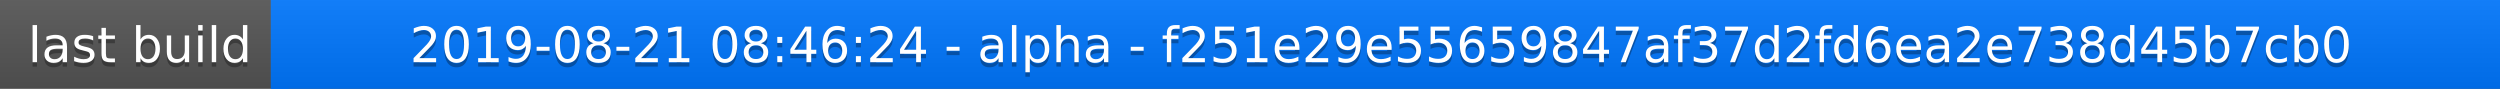
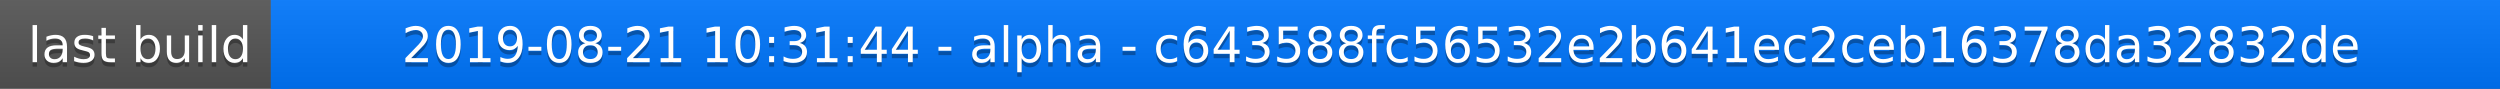
<svg xmlns="http://www.w3.org/2000/svg" width="563" height="20">
  <linearGradient id="a" x2="0" y2="100%">
    <stop offset="0" stop-color="#bbb" stop-opacity=".1" />
    <stop offset="1" stop-opacity=".1" />
  </linearGradient>
  <rect rx="0" width="563" height="20" fill="#555" />
  <rect rx="0" x="61" width="502" height="20" fill="#07f" />
  <path fill="#07f" d="M61 0h4v20h-4z" />
  <rect rx="0" width="563" height="20" fill="url(#a)" />
  <g fill="#fff" text-anchor="middle" font-family="DejaVu Sans,Verdana,Geneva,sans-serif" font-size="11">
    <text x="31.5" y="15" fill="#010101" fill-opacity=".3">last build</text>
    <text x="31.5" y="14">last build</text>
-     <text x="311" y="15" fill="#010101" fill-opacity=".3">2019-08-21 08:46:24 - alpha - f251e29e55659847af37d2fd6ea2e738d45b7cb0</text>
-     <text x="311" y="14">2019-08-21 08:46:24 - alpha - f251e29e55659847af37d2fd6ea2e738d45b7cb0</text>
+     <text x="311" y="15" fill="#010101" fill-opacity=".3">2019-08-21 10:31:44 - alpha - c643588fc56532e2b641ec2ceb16378da32832de</text>
+     <text x="311" y="14">2019-08-21 10:31:44 - alpha - c643588fc56532e2b641ec2ceb16378da32832de</text>
  </g>
</svg>
